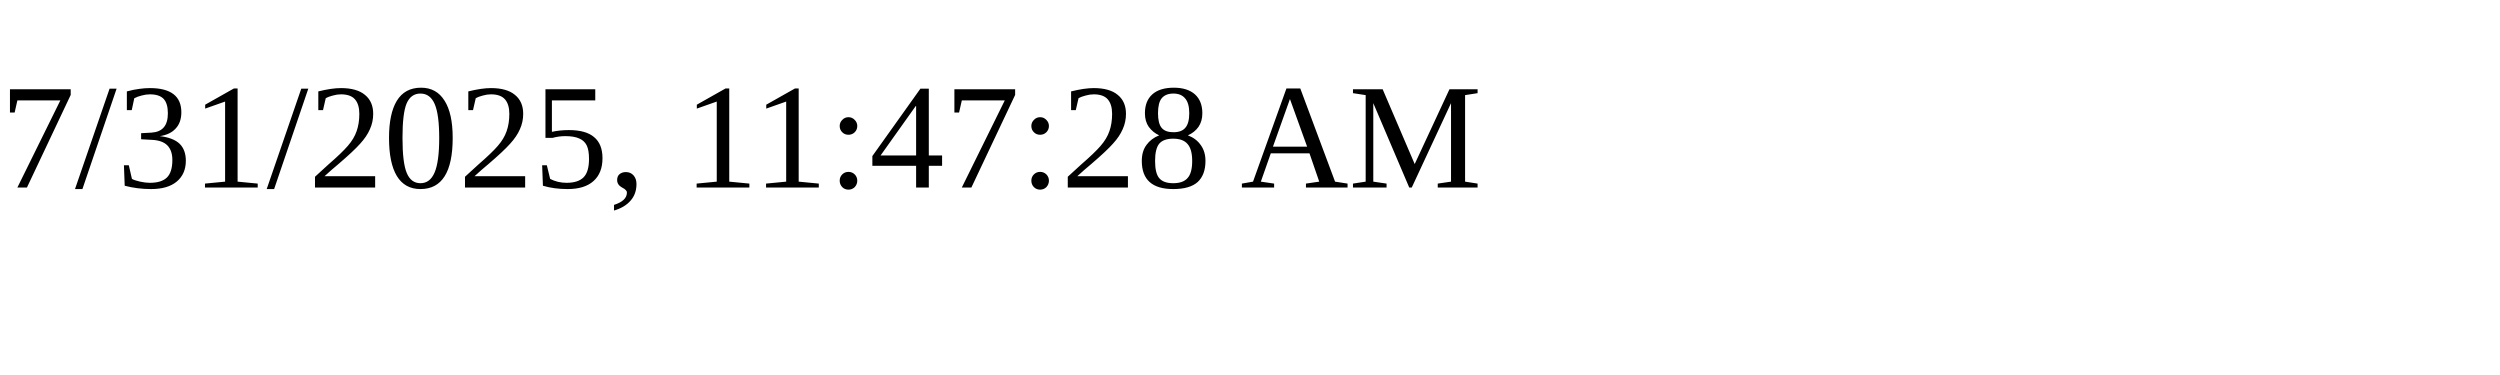
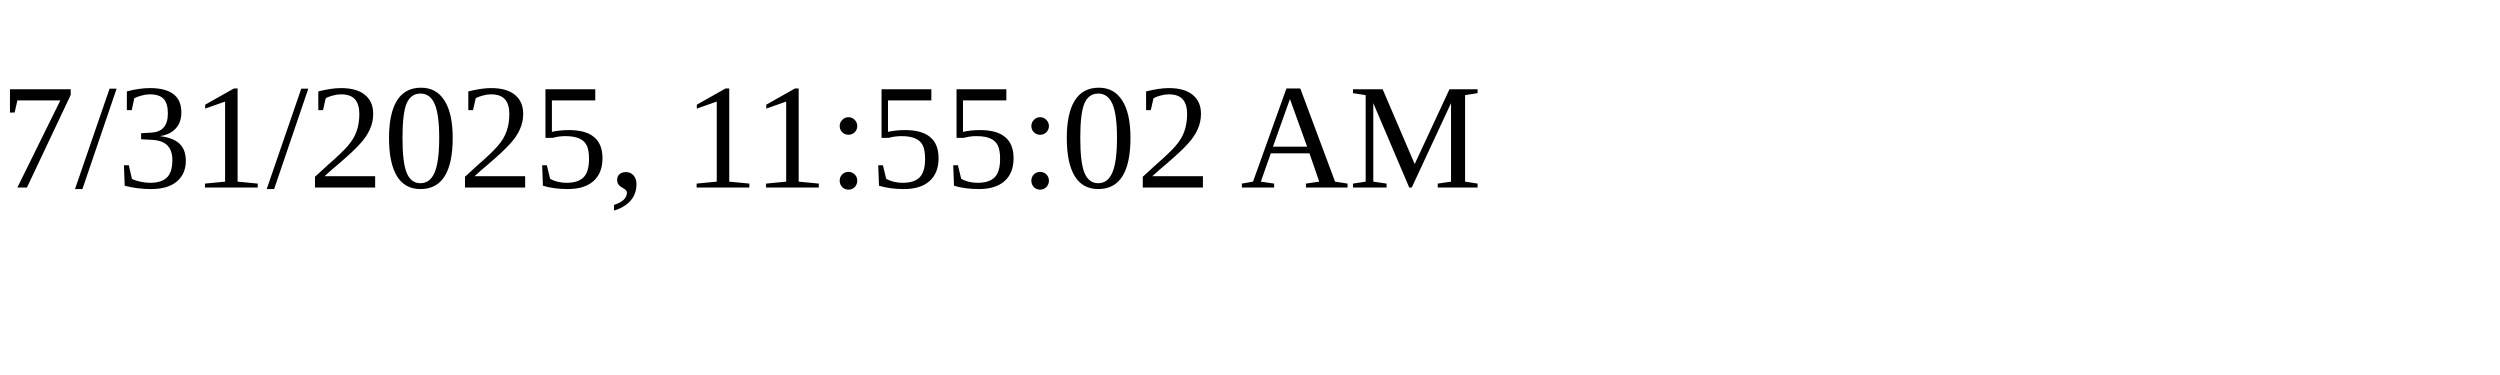
<svg xmlns="http://www.w3.org/2000/svg" height="30" width="200">
-   <text x="0" y="15">7/31/2025, 11:47:28 AM</text>
+   <text x="0" y="15">7/31/2025, 11:55:02 AM</text>
</svg>
